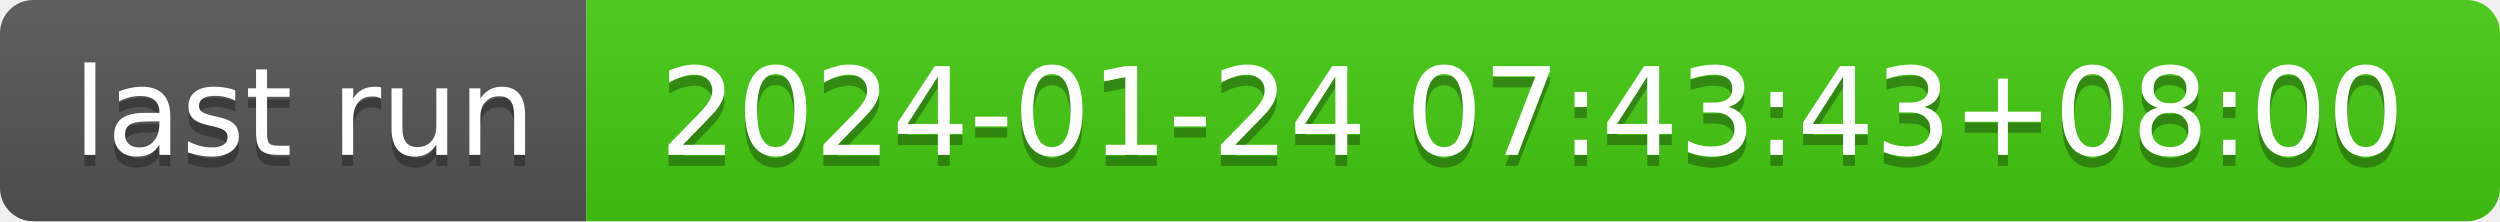
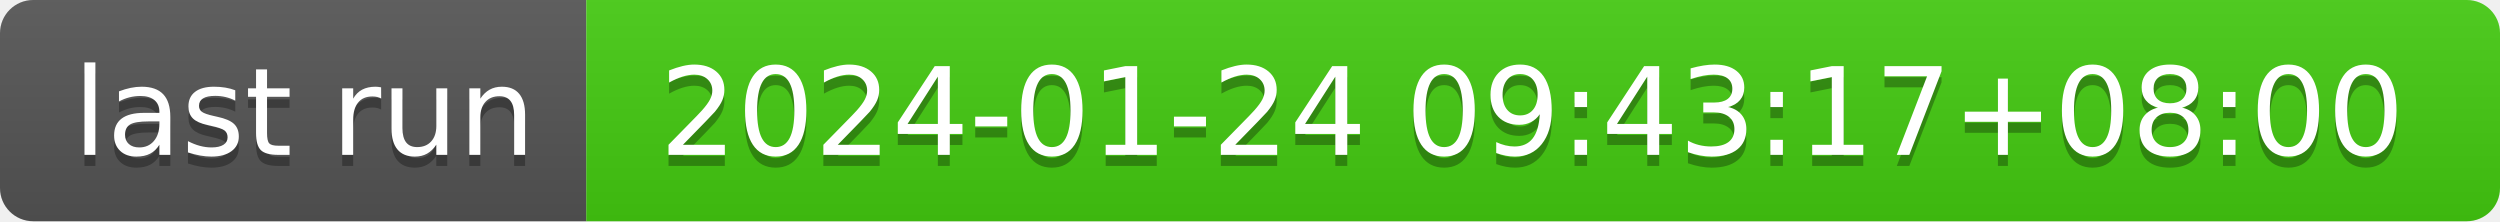
- <svg xmlns="http://www.w3.org/2000/svg" width="226" height="20" role="img" aria-label="last run: 2024-01-24 07:43:43+08:00">
+ <svg xmlns="http://www.w3.org/2000/svg" width="226" height="20" role="img" aria-label="last run: 2024-01-24 09:43:17+08:00">
  <linearGradient id="s" x2="0" y2="100%">
    <stop offset="0" stop-color="#bbb" stop-opacity=".1" />
    <stop offset="1" stop-opacity=".1" />
  </linearGradient>
  <clipPath id="r">
    <rect width="226" height="20" rx="3" fill="#fff" />
  </clipPath>
  <g clip-path="url(#r)">
    <rect width="53" height="20" fill="#555" />
    <rect x="53" width="173" height="20" fill="#4c1" />
    <rect width="226" height="20" fill="url(#s)" />
  </g>
  <g fill="#fff" text-anchor="middle" font-family="Verdana,Geneva,DejaVu Sans,sans-serif" text-rendering="geometricPrecision" font-size="110">
    <text aria-hidden="true" x="275" y="150" fill="#010101" fill-opacity=".3" transform="scale(.1)" textLength="430">last run</text>
    <text x="275" y="140" transform="scale(.1)" fill="#fff" textLength="430">last run</text>
-     <text aria-hidden="true" x="1385" y="150" fill="#010101" fill-opacity=".3" transform="scale(.1)" textLength="1630">2024-01-24 07:43:43+08:00</text>
-     <text x="1385" y="140" transform="scale(.1)" fill="#fff" textLength="1630">2024-01-24 07:43:43+08:00</text>
+     <text aria-hidden="true" x="1385" y="150" fill="#010101" fill-opacity=".3" transform="scale(.1)" textLength="1630">2024-01-24 09:43:17+08:00</text>
+     <text x="1385" y="140" transform="scale(.1)" fill="#fff" textLength="1630">2024-01-24 09:43:17+08:00</text>
  </g>
</svg>
